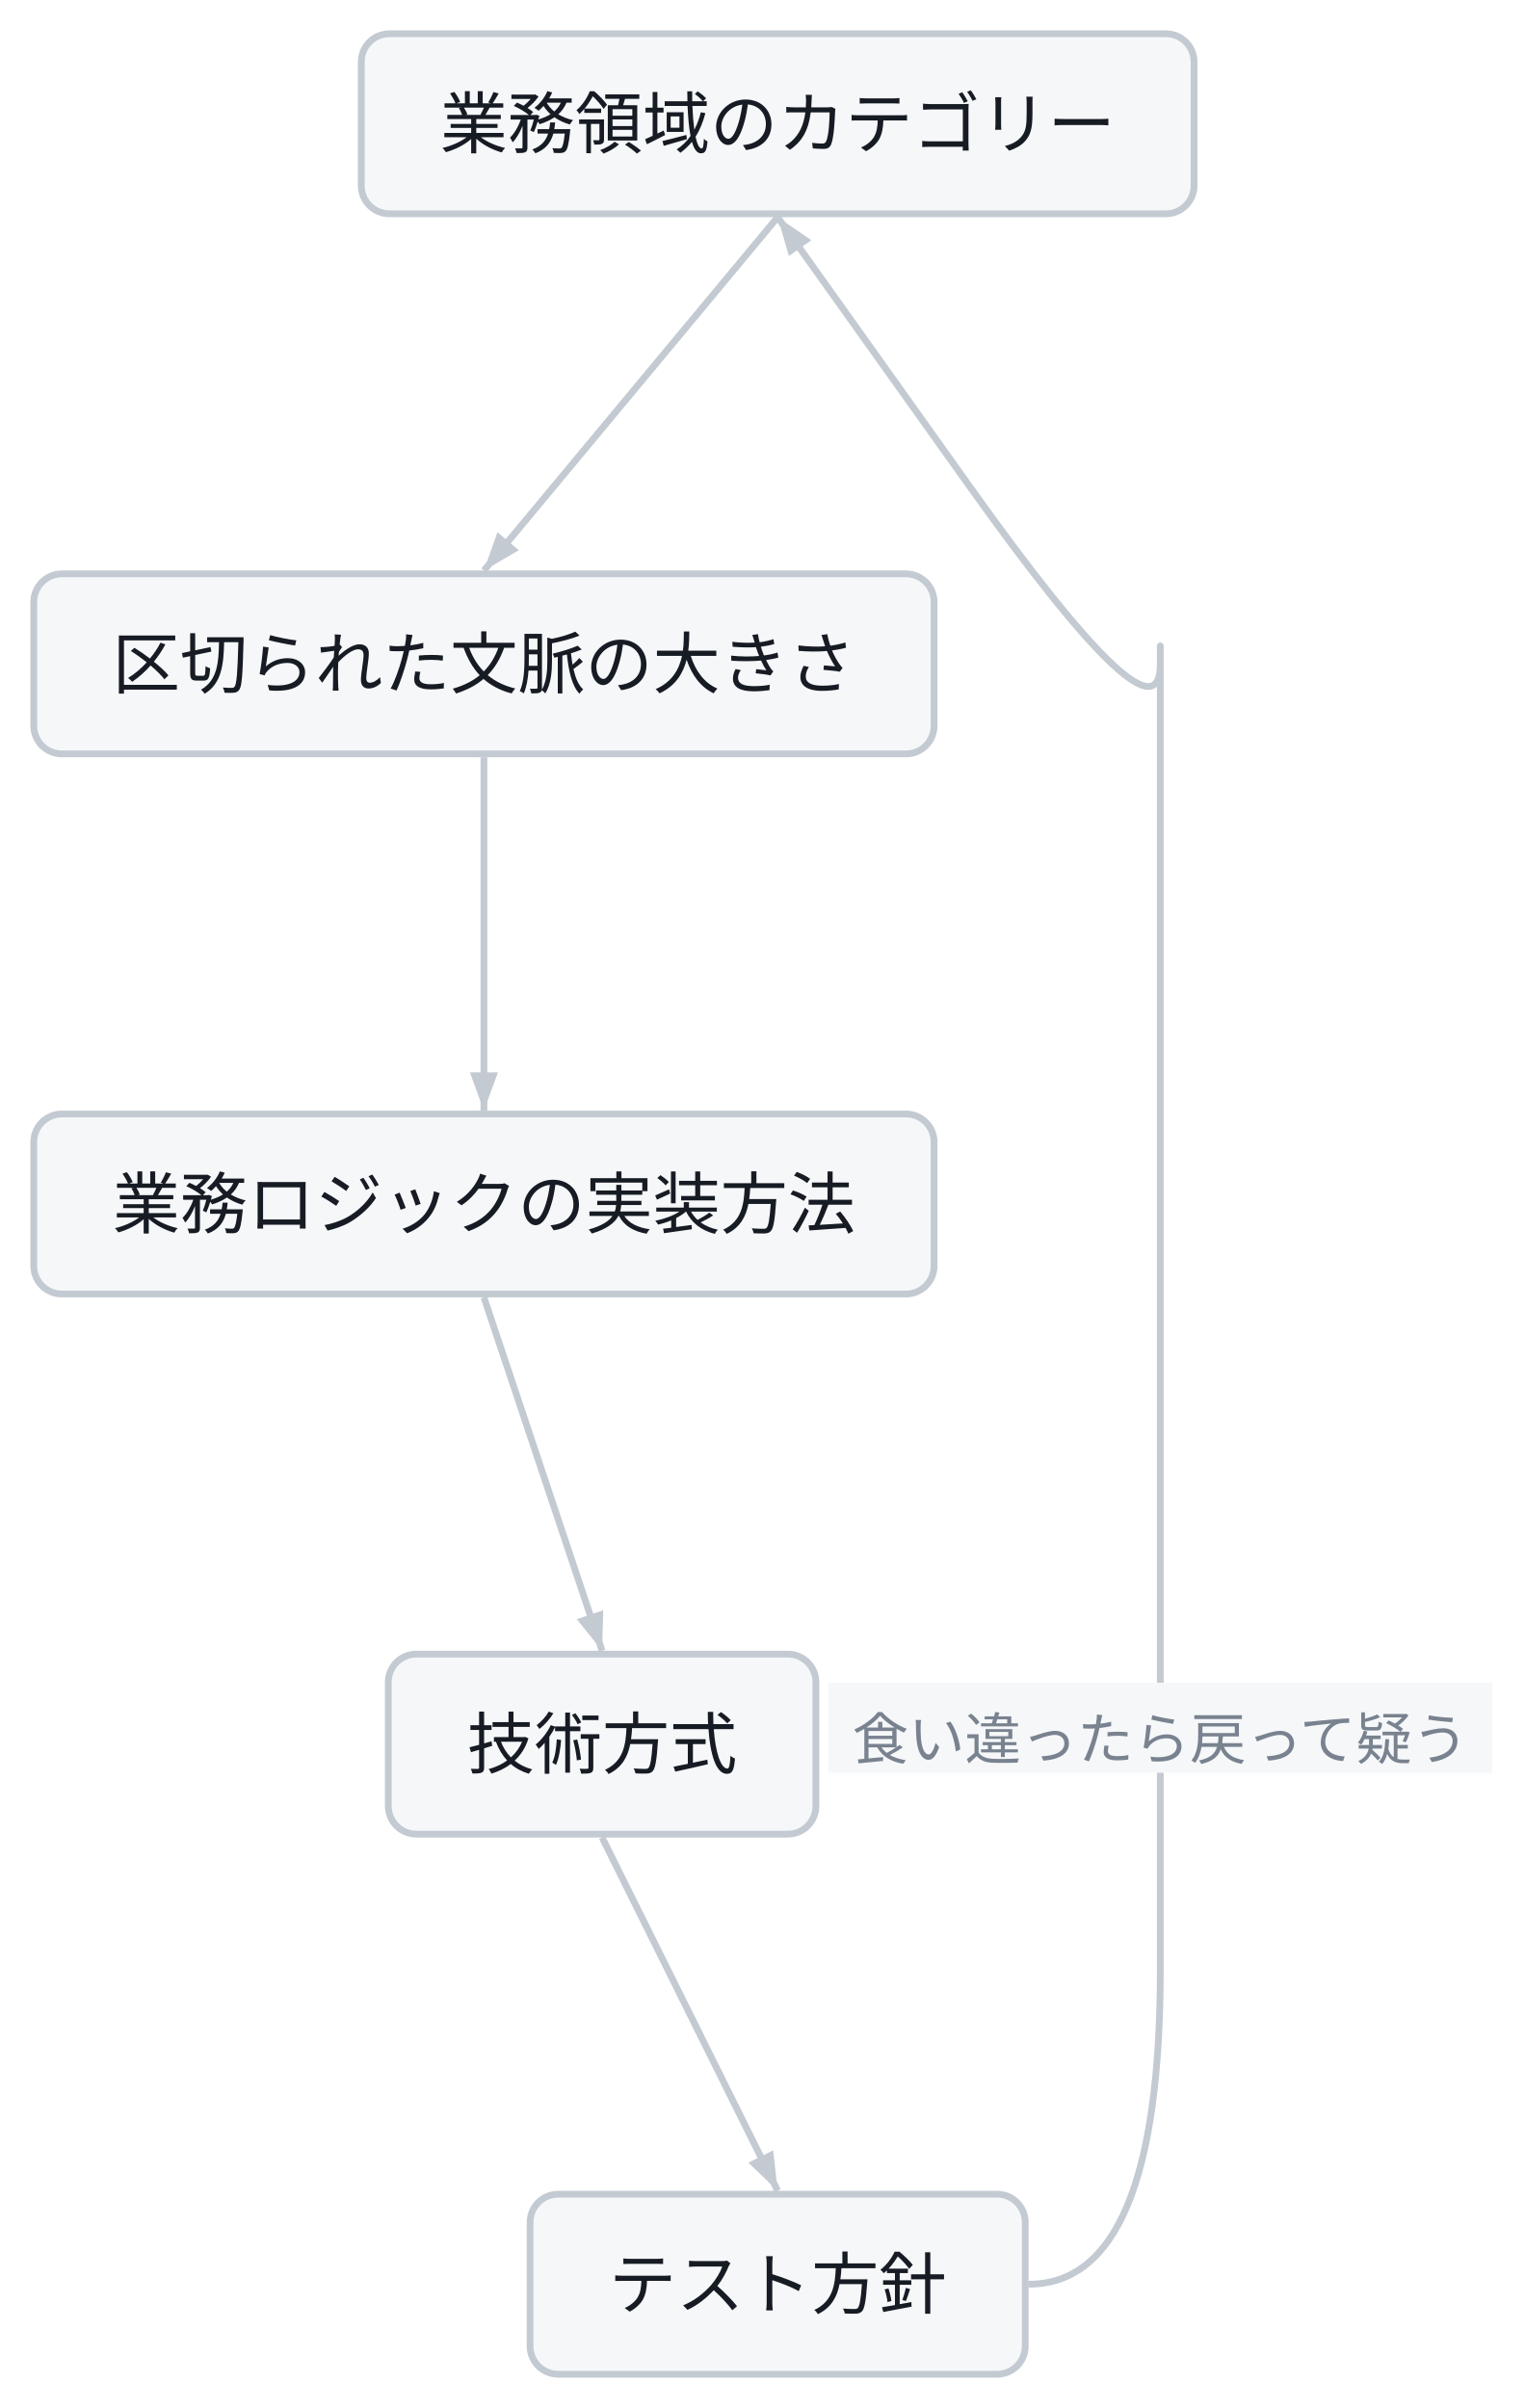
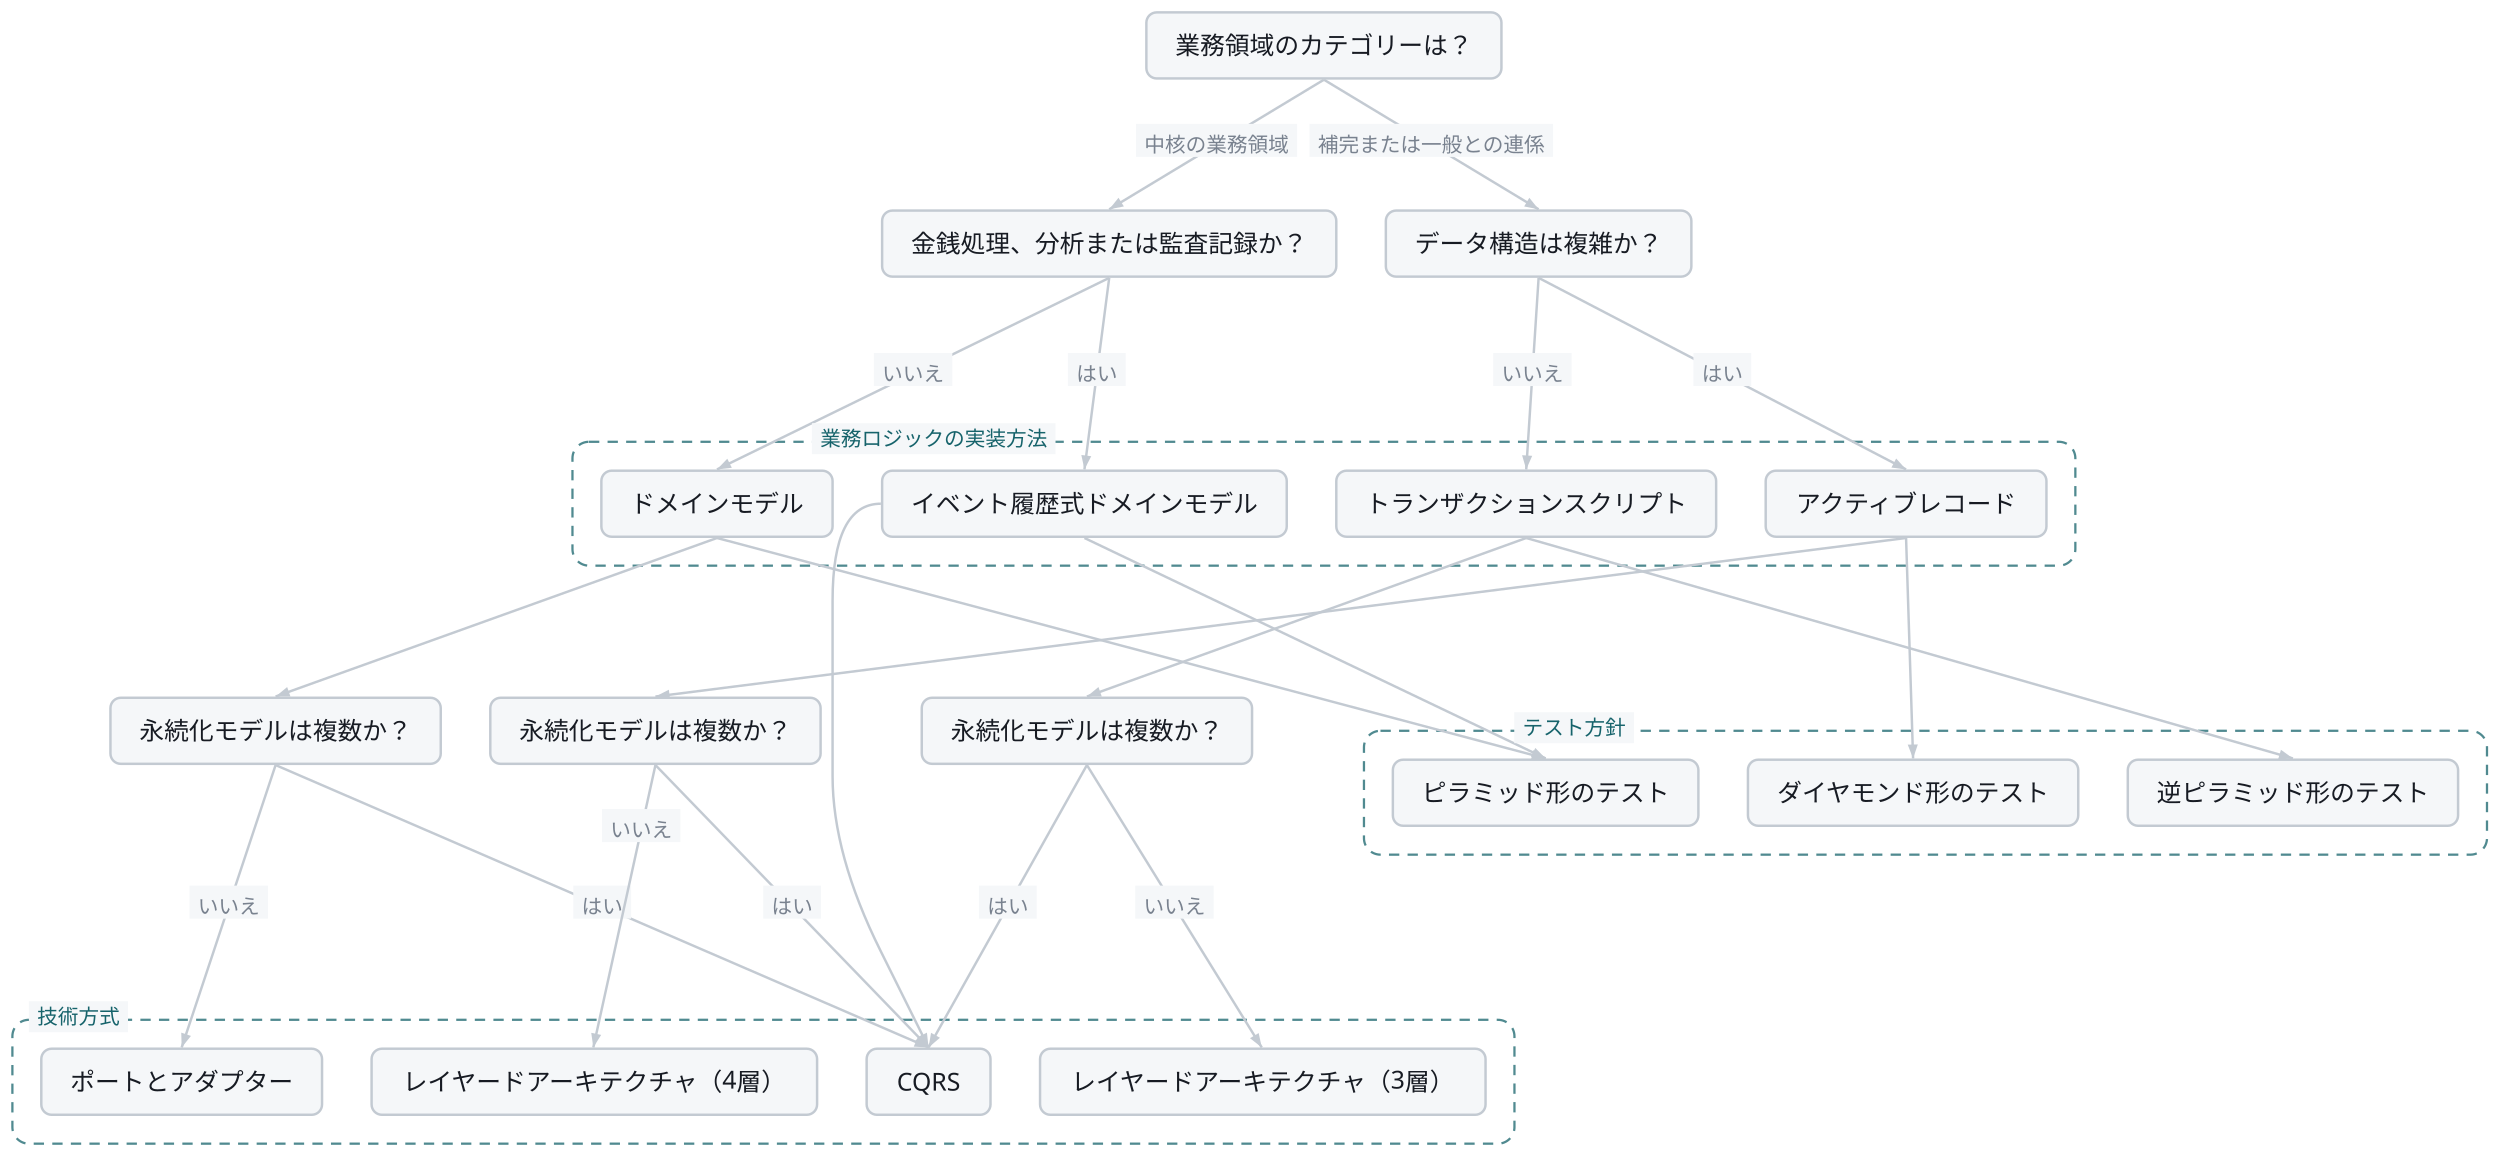
- <svg class="wf-fig" viewBox="0 0 271 428" width="271" height="428" role="img">
+ <svg class="wf-fig" viewBox="0 0 1211 560" width="1211" height="560" role="img">
  <g transform="translate(6.0,6.0)">
-     <path d="M132.2,32.6 L80.0,95.4" fill="none" stroke="#C3CAD2" stroke-width="1.2" />
-     <polygon points="80.0,95.4 82.4,88.6 86.2,91.8" fill="#C3CAD2" />
-     <path d="M80.0,128.6 L80.0,191.4" fill="none" stroke="#C3CAD2" stroke-width="1.2" />
-     <polygon points="80.0,191.4 77.5,184.6 82.5,184.6" fill="#C3CAD2" />
-     <path d="M80.0,224.6 L101.0,287.4" fill="none" stroke="#C3CAD2" stroke-width="1.2" />
-     <polygon points="101.0,287.4 96.5,281.8 101.2,280.2" fill="#C3CAD2" />
-     <path d="M101.0,320.6 L132.2,383.4" fill="none" stroke="#C3CAD2" stroke-width="1.2" />
-     <polygon points="132.2,383.4 127.0,378.4 131.4,376.2" fill="#C3CAD2" />
-     <path d="M176.8,400.0 Q200.2,400.0 200.2,344.0 Q200.2,288.0 200.2,304.0 Q200.2,320.0 200.2,256.0 Q200.2,192.0 200.2,208.0 Q200.2,224.0 200.2,160.0 Q200.2,96.0 200.2,112.0 Q200.2,128.0 166.2,80.3 L132.2,32.6" fill="none" stroke="#C3CAD2" stroke-width="1.2" />
-     <polygon points="132.2,32.6 138.2,36.7 134.2,39.5" fill="#C3CAD2" />
-     <rect x="141.2" y="293.1" width="118.0" height="16.0" fill="#F5F7F9" />
-     <text x="200.2" y="306.7" text-anchor="middle" font-family="Noto Sans JP, Hiragino Kaku Gothic ProN, sans-serif" font-size="10.0" fill="#79828F">食い違ったら戻って疑う</text>
-     <g class="wf-node" transform="translate(58.2,0.0)">
+     <rect x="654.7" y="348.0" width="544.0" height="60.0" rx="8.0" fill="none" stroke="#16636B" stroke-width="1.1" stroke-dasharray="5 4" opacity="0.75" />
+     <rect x="271.3" y="208.0" width="728.0" height="60.0" rx="8.0" fill="none" stroke="#16636B" stroke-width="1.1" stroke-dasharray="5 4" opacity="0.75" />
+     <rect x="0.0" y="488.0" width="727.6" height="60.0" rx="8.0" fill="none" stroke="#16636B" stroke-width="1.1" stroke-dasharray="5 4" opacity="0.75" />
+     <path d="M311.5,364.6 L443.8,501.4" fill="none" stroke="#C3CAD2" stroke-width="1.2" />
+     <polygon points="443.8,501.4 437.3,498.2 440.9,494.8" fill="#C3CAD2" />
+     <rect x="363.7" y="423.0" width="28.0" height="16.0" fill="#F5F7F9" />
+     <text x="377.7" y="436.6" text-anchor="middle" font-family="Noto Sans JP, Hiragino Kaku Gothic ProN, sans-serif" font-size="10.0" fill="#79828F">はい</text>
+     <path d="M519.3,254.6 L742.7,361.4" fill="none" stroke="#C3CAD2" stroke-width="1.2" />
+     <polygon points="742.7,361.4 735.6,360.7 737.7,356.3" fill="#C3CAD2" />
+     <path d="M341.3,254.6 L127.5,331.4" fill="none" stroke="#C3CAD2" stroke-width="1.2" />
+     <polygon points="127.5,331.4 133.1,326.8 134.7,331.4" fill="#C3CAD2" />
+     <path d="M531.3,128.6 L519.3,221.4" fill="none" stroke="#C3CAD2" stroke-width="1.2" />
+     <polygon points="519.3,221.4 517.8,214.4 522.6,215.0" fill="#C3CAD2" />
+     <rect x="511.3" y="165.0" width="28.0" height="16.0" fill="#F5F7F9" />
+     <text x="525.3" y="178.6" text-anchor="middle" font-family="Noto Sans JP, Hiragino Kaku Gothic ProN, sans-serif" font-size="10.0" fill="#79828F">はい</text>
+     <path d="M635.3,32.6 L739.3,95.4" fill="none" stroke="#C3CAD2" stroke-width="1.2" />
+     <polygon points="739.3,95.4 732.3,94.0 734.8,89.8" fill="#C3CAD2" />
+     <rect x="628.3" y="54.0" width="118.0" height="16.0" fill="#F5F7F9" />
+     <text x="687.3" y="67.6" text-anchor="middle" font-family="Noto Sans JP, Hiragino Kaku Gothic ProN, sans-serif" font-size="10.0" fill="#79828F">補完または一般との連係</text>
+     <path d="M127.5,364.6 L82.0,501.4" fill="none" stroke="#C3CAD2" stroke-width="1.2" />
+     <polygon points="82.0,501.4 81.8,494.2 86.5,495.8" fill="#C3CAD2" />
+     <rect x="85.8" y="423.0" width="38.0" height="16.0" fill="#F5F7F9" />
+     <text x="104.8" y="436.6" text-anchor="middle" font-family="Noto Sans JP, Hiragino Kaku Gothic ProN, sans-serif" font-size="10.0" fill="#79828F">いいえ</text>
+     <path d="M733.3,254.6 L520.5,331.4" fill="none" stroke="#C3CAD2" stroke-width="1.2" />
+     <polygon points="520.5,331.4 526.1,326.8 527.7,331.4" fill="#C3CAD2" />
+     <path d="M420.7,238.0 Q397.3,238.0 397.3,285.0 Q397.3,332.0 397.3,370.0 Q397.3,408.0 420.6,454.7 L443.8,501.4" fill="none" stroke="#C3CAD2" stroke-width="1.2" />
+     <polygon points="443.8,501.4 438.6,496.4 443.0,494.2" fill="#C3CAD2" />
+     <path d="M341.3,254.6 L742.7,361.4" fill="none" stroke="#C3CAD2" stroke-width="1.2" />
+     <polygon points="742.7,361.4 735.6,362.0 736.8,357.3" fill="#C3CAD2" />
+     <path d="M127.5,364.6 L443.8,501.4" fill="none" stroke="#C3CAD2" stroke-width="1.2" />
+     <polygon points="443.8,501.4 436.6,501.0 438.6,496.5" fill="#C3CAD2" />
+     <rect x="271.7" y="423.0" width="28.0" height="16.0" fill="#F5F7F9" />
+     <text x="285.7" y="436.6" text-anchor="middle" font-family="Noto Sans JP, Hiragino Kaku Gothic ProN, sans-serif" font-size="10.0" fill="#79828F">はい</text>
+     <path d="M311.5,364.6 L281.4,501.4" fill="none" stroke="#C3CAD2" stroke-width="1.2" />
+     <polygon points="281.4,501.4 280.4,494.3 285.2,495.3" fill="#C3CAD2" />
+     <rect x="285.6" y="385.9" width="38.0" height="16.0" fill="#F5F7F9" />
+     <text x="304.6" y="399.5" text-anchor="middle" font-family="Noto Sans JP, Hiragino Kaku Gothic ProN, sans-serif" font-size="10.0" fill="#79828F">いいえ</text>
+     <path d="M733.3,254.6 L1104.7,361.4" fill="none" stroke="#C3CAD2" stroke-width="1.2" />
+     <polygon points="1104.7,361.4 1097.5,361.9 1098.9,357.2" fill="#C3CAD2" />
+     <path d="M917.3,254.6 L311.5,331.4" fill="none" stroke="#C3CAD2" stroke-width="1.2" />
+     <polygon points="311.5,331.4 318.0,328.1 318.6,333.0" fill="#C3CAD2" />
+     <path d="M520.5,364.6 L443.8,501.4" fill="none" stroke="#C3CAD2" stroke-width="1.2" />
+     <polygon points="443.8,501.4 445.0,494.3 449.3,496.7" fill="#C3CAD2" />
+     <rect x="468.2" y="423.0" width="28.0" height="16.0" fill="#F5F7F9" />
+     <text x="482.2" y="436.6" text-anchor="middle" font-family="Noto Sans JP, Hiragino Kaku Gothic ProN, sans-serif" font-size="10.0" fill="#79828F">はい</text>
+     <path d="M520.5,364.6 L605.2,501.4" fill="none" stroke="#C3CAD2" stroke-width="1.2" />
+     <polygon points="605.2,501.4 599.5,496.9 603.7,494.4" fill="#C3CAD2" />
+     <rect x="543.9" y="423.0" width="38.0" height="16.0" fill="#F5F7F9" />
+     <text x="562.9" y="436.6" text-anchor="middle" font-family="Noto Sans JP, Hiragino Kaku Gothic ProN, sans-serif" font-size="10.0" fill="#79828F">いいえ</text>
+     <path d="M635.3,32.6 L531.3,95.4" fill="none" stroke="#C3CAD2" stroke-width="1.2" />
+     <polygon points="531.3,95.4 535.8,89.8 538.4,94.0" fill="#C3CAD2" />
+     <rect x="544.3" y="54.0" width="78.0" height="16.0" fill="#F5F7F9" />
+     <text x="583.3" y="67.6" text-anchor="middle" font-family="Noto Sans JP, Hiragino Kaku Gothic ProN, sans-serif" font-size="10.0" fill="#79828F">中核の業務領域</text>
+     <path d="M917.3,254.6 L920.7,361.4" fill="none" stroke="#C3CAD2" stroke-width="1.2" />
+     <polygon points="920.7,361.4 918.1,354.7 923.0,354.6" fill="#C3CAD2" />
+     <path d="M739.3,128.6 L917.3,221.4" fill="none" stroke="#C3CAD2" stroke-width="1.2" />
+     <polygon points="917.3,221.4 910.2,220.5 912.5,216.1" fill="#C3CAD2" />
+     <rect x="814.3" y="165.0" width="28.0" height="16.0" fill="#F5F7F9" />
+     <text x="828.3" y="178.6" text-anchor="middle" font-family="Noto Sans JP, Hiragino Kaku Gothic ProN, sans-serif" font-size="10.0" fill="#79828F">はい</text>
+     <path d="M531.3,128.6 L341.3,221.4" fill="none" stroke="#C3CAD2" stroke-width="1.2" />
+     <polygon points="341.3,221.4 346.3,216.2 348.5,220.6" fill="#C3CAD2" />
+     <rect x="417.3" y="165.0" width="38.0" height="16.0" fill="#F5F7F9" />
+     <text x="436.3" y="178.6" text-anchor="middle" font-family="Noto Sans JP, Hiragino Kaku Gothic ProN, sans-serif" font-size="10.0" fill="#79828F">いいえ</text>
+     <path d="M739.3,128.6 L733.3,221.4" fill="none" stroke="#C3CAD2" stroke-width="1.2" />
+     <polygon points="733.3,221.4 731.3,214.5 736.2,214.8" fill="#C3CAD2" />
+     <rect x="717.3" y="165.0" width="38.0" height="16.0" fill="#F5F7F9" />
+     <text x="736.3" y="178.6" text-anchor="middle" font-family="Noto Sans JP, Hiragino Kaku Gothic ProN, sans-serif" font-size="10.0" fill="#79828F">いいえ</text>
+     <rect x="727.5" y="339.0" width="58.0" height="15.0" fill="#F5F7F9" />
+     <text x="756.5" y="350.0" text-anchor="middle" font-family="Noto Sans JP, Hiragino Kaku Gothic ProN, sans-serif" font-size="10.0" fill="#16636B">テスト方針</text>
+     <rect x="387.3" y="199.0" width="118.0" height="15.0" fill="#F5F7F9" />
+     <text x="446.3" y="210.0" text-anchor="middle" font-family="Noto Sans JP, Hiragino Kaku Gothic ProN, sans-serif" font-size="10.0" fill="#16636B">業務ロジックの実装方法</text>
+     <rect x="8.0" y="479.0" width="48.0" height="15.0" fill="#F5F7F9" />
+     <text x="32.0" y="490.0" text-anchor="middle" font-family="Noto Sans JP, Hiragino Kaku Gothic ProN, sans-serif" font-size="10.0" fill="#16636B">技術方式</text>
+     <g class="wf-node" transform="translate(285.3,222.0)">
+       <g class="svg-box" role="plain">
+         <rect x="0" y="0" width="112.0" height="32.0" rx="5.0" fill="#F5F7F9" stroke="#C3CAD2" stroke-width="1.2" />
+         <text x="56.0" y="20.3" text-anchor="middle" font-family="Noto Sans JP, Hiragino Kaku Gothic ProN, sans-serif" font-size="12.0" font-weight="400" fill="#171B23">ドメインモデル</text>
+       </g>
+     </g>
+     <g class="wf-node" transform="translate(421.3,222.0)">
+       <g class="svg-box" role="plain">
+         <rect x="0" y="0" width="196.0" height="32.0" rx="5.0" fill="#F5F7F9" stroke="#C3CAD2" stroke-width="1.2" />
+         <text x="98.0" y="20.3" text-anchor="middle" font-family="Noto Sans JP, Hiragino Kaku Gothic ProN, sans-serif" font-size="12.0" font-weight="400" fill="#171B23">イベント履歴式ドメインモデル</text>
+       </g>
+     </g>
+     <g class="wf-node" transform="translate(14.0,502.0)">
+       <g class="svg-box" role="plain">
+         <rect x="0" y="0" width="136.0" height="32.0" rx="5.0" fill="#F5F7F9" stroke="#C3CAD2" stroke-width="1.2" />
+         <text x="68.0" y="20.3" text-anchor="middle" font-family="Noto Sans JP, Hiragino Kaku Gothic ProN, sans-serif" font-size="12.0" font-weight="400" fill="#171B23">ポートとアダプター</text>
+       </g>
+     </g>
+     <g class="wf-node" transform="translate(174.0,502.0)">
+       <g class="svg-box" role="plain">
+         <rect x="0" y="0" width="215.8" height="32.0" rx="5.0" fill="#F5F7F9" stroke="#C3CAD2" stroke-width="1.2" />
+         <text x="107.9" y="20.3" text-anchor="middle" font-family="Noto Sans JP, Hiragino Kaku Gothic ProN, sans-serif" font-size="12.0" font-weight="400" fill="#171B23">レイヤードアーキテクチャ（4層）</text>
+       </g>
+     </g>
+     <g class="wf-node" transform="translate(47.5,332.0)">
+       <g class="svg-box" role="plain">
+         <rect x="0" y="0" width="160.0" height="32.0" rx="5.0" fill="#F5F7F9" stroke="#C3CAD2" stroke-width="1.2" />
+         <text x="80.0" y="20.3" text-anchor="middle" font-family="Noto Sans JP, Hiragino Kaku Gothic ProN, sans-serif" font-size="12.0" font-weight="400" fill="#171B23">永続化モデルは複数か？</text>
+       </g>
+     </g>
+     <g class="wf-node" transform="translate(421.3,96.0)">
+       <g class="svg-box" role="plain">
+         <rect x="0" y="0" width="220.0" height="32.0" rx="5.0" fill="#F5F7F9" stroke="#C3CAD2" stroke-width="1.2" />
+         <text x="110.0" y="20.3" text-anchor="middle" font-family="Noto Sans JP, Hiragino Kaku Gothic ProN, sans-serif" font-size="12.0" font-weight="400" fill="#171B23">金銭処理、分析または監査記録か？</text>
+       </g>
+     </g>
+     <g class="wf-node" transform="translate(413.8,502.0)">
+       <g class="svg-box" role="plain">
+         <rect x="0" y="0" width="60.0" height="32.0" rx="5.0" fill="#F5F7F9" stroke="#C3CAD2" stroke-width="1.2" />
+         <text x="30.0" y="20.3" text-anchor="middle" font-family="Noto Sans JP, Hiragino Kaku Gothic ProN, sans-serif" font-size="12.0" font-weight="400" fill="#171B23">CQRS</text>
+       </g>
+     </g>
+     <g class="wf-node" transform="translate(668.7,362.0)">
      <g class="svg-box" role="plain">
        <rect x="0" y="0" width="148.0" height="32.0" rx="5.0" fill="#F5F7F9" stroke="#C3CAD2" stroke-width="1.2" />
-         <text x="74.0" y="20.3" text-anchor="middle" font-family="Noto Sans JP, Hiragino Kaku Gothic ProN, sans-serif" font-size="12.0" font-weight="400" fill="#171B23">業務領域のカテゴリー</text>
+         <text x="74.0" y="20.3" text-anchor="middle" font-family="Noto Sans JP, Hiragino Kaku Gothic ProN, sans-serif" font-size="12.0" font-weight="400" fill="#171B23">ピラミッド形のテスト</text>
      </g>
    </g>
-     <g class="wf-node" transform="translate(0.0,96.0)">
+     <g class="wf-node" transform="translate(231.5,332.0)">
      <g class="svg-box" role="plain">
        <rect x="0" y="0" width="160.0" height="32.0" rx="5.0" fill="#F5F7F9" stroke="#C3CAD2" stroke-width="1.2" />
-         <text x="80.0" y="20.3" text-anchor="middle" font-family="Noto Sans JP, Hiragino Kaku Gothic ProN, sans-serif" font-size="12.0" font-weight="400" fill="#171B23">区切られた文脈の大きさ</text>
+         <text x="80.0" y="20.3" text-anchor="middle" font-family="Noto Sans JP, Hiragino Kaku Gothic ProN, sans-serif" font-size="12.0" font-weight="400" fill="#171B23">永続化モデルは複数か？</text>
      </g>
    </g>
-     <g class="wf-node" transform="translate(0.0,192.0)">
+     <g class="wf-node" transform="translate(840.7,362.0)">
      <g class="svg-box" role="plain">
        <rect x="0" y="0" width="160.0" height="32.0" rx="5.0" fill="#F5F7F9" stroke="#C3CAD2" stroke-width="1.2" />
-         <text x="80.0" y="20.3" text-anchor="middle" font-family="Noto Sans JP, Hiragino Kaku Gothic ProN, sans-serif" font-size="12.0" font-weight="400" fill="#171B23">業務ロジックの実装方法</text>
+         <text x="80.0" y="20.3" text-anchor="middle" font-family="Noto Sans JP, Hiragino Kaku Gothic ProN, sans-serif" font-size="12.0" font-weight="400" fill="#171B23">ダイヤモンド形のテスト</text>
      </g>
    </g>
-     <g class="wf-node" transform="translate(63.0,288.0)">
+     <g class="wf-node" transform="translate(641.3,222.0)">
      <g class="svg-box" role="plain">
-         <rect x="0" y="0" width="76.0" height="32.0" rx="5.0" fill="#F5F7F9" stroke="#C3CAD2" stroke-width="1.2" />
-         <text x="38.0" y="20.3" text-anchor="middle" font-family="Noto Sans JP, Hiragino Kaku Gothic ProN, sans-serif" font-size="12.0" font-weight="400" fill="#171B23">技術方式</text>
+         <rect x="0" y="0" width="184.0" height="32.0" rx="5.0" fill="#F5F7F9" stroke="#C3CAD2" stroke-width="1.2" />
+         <text x="92.0" y="20.3" text-anchor="middle" font-family="Noto Sans JP, Hiragino Kaku Gothic ProN, sans-serif" font-size="12.0" font-weight="400" fill="#171B23">トランザクションスクリプト</text>
      </g>
    </g>
-     <g class="wf-node" transform="translate(88.2,384.0)">
+     <g class="wf-node" transform="translate(665.3,96.0)">
      <g class="svg-box" role="plain">
-         <rect x="0" y="0" width="88.0" height="32.0" rx="5.0" fill="#F5F7F9" stroke="#C3CAD2" stroke-width="1.2" />
-         <text x="44.0" y="20.3" text-anchor="middle" font-family="Noto Sans JP, Hiragino Kaku Gothic ProN, sans-serif" font-size="12.0" font-weight="400" fill="#171B23">テスト方針</text>
+         <rect x="0" y="0" width="148.0" height="32.0" rx="5.0" fill="#F5F7F9" stroke="#C3CAD2" stroke-width="1.2" />
+         <text x="74.0" y="20.3" text-anchor="middle" font-family="Noto Sans JP, Hiragino Kaku Gothic ProN, sans-serif" font-size="12.0" font-weight="400" fill="#171B23">データ構造は複雑か？</text>
+       </g>
+     </g>
+     <g class="wf-node" transform="translate(440.5,332.0)">
+       <g class="svg-box" role="plain">
+         <rect x="0" y="0" width="160.0" height="32.0" rx="5.0" fill="#F5F7F9" stroke="#C3CAD2" stroke-width="1.2" />
+         <text x="80.0" y="20.3" text-anchor="middle" font-family="Noto Sans JP, Hiragino Kaku Gothic ProN, sans-serif" font-size="12.0" font-weight="400" fill="#171B23">永続化モデルは複数か？</text>
+       </g>
+     </g>
+     <g class="wf-node" transform="translate(1024.7,362.0)">
+       <g class="svg-box" role="plain">
+         <rect x="0" y="0" width="160.0" height="32.0" rx="5.0" fill="#F5F7F9" stroke="#C3CAD2" stroke-width="1.2" />
+         <text x="80.0" y="20.3" text-anchor="middle" font-family="Noto Sans JP, Hiragino Kaku Gothic ProN, sans-serif" font-size="12.0" font-weight="400" fill="#171B23">逆ピラミッド形のテスト</text>
+       </g>
+     </g>
+     <g class="wf-node" transform="translate(849.3,222.0)">
+       <g class="svg-box" role="plain">
+         <rect x="0" y="0" width="136.0" height="32.0" rx="5.0" fill="#F5F7F9" stroke="#C3CAD2" stroke-width="1.2" />
+         <text x="68.0" y="20.3" text-anchor="middle" font-family="Noto Sans JP, Hiragino Kaku Gothic ProN, sans-serif" font-size="12.0" font-weight="400" fill="#171B23">アクティブレコード</text>
+       </g>
+     </g>
+     <g class="wf-node" transform="translate(497.8,502.0)">
+       <g class="svg-box" role="plain">
+         <rect x="0" y="0" width="215.8" height="32.0" rx="5.0" fill="#F5F7F9" stroke="#C3CAD2" stroke-width="1.2" />
+         <text x="107.9" y="20.3" text-anchor="middle" font-family="Noto Sans JP, Hiragino Kaku Gothic ProN, sans-serif" font-size="12.0" font-weight="400" fill="#171B23">レイヤードアーキテクチャ（3層）</text>
+       </g>
+     </g>
+     <g class="wf-node" transform="translate(549.3,0.0)">
+       <g class="svg-box" role="plain">
+         <rect x="0" y="0" width="172.0" height="32.0" rx="5.0" fill="#F5F7F9" stroke="#C3CAD2" stroke-width="1.2" />
+         <text x="86.0" y="20.3" text-anchor="middle" font-family="Noto Sans JP, Hiragino Kaku Gothic ProN, sans-serif" font-size="12.0" font-weight="400" fill="#171B23">業務領域のカテゴリーは？</text>
      </g>
    </g>
  </g>
</svg>
